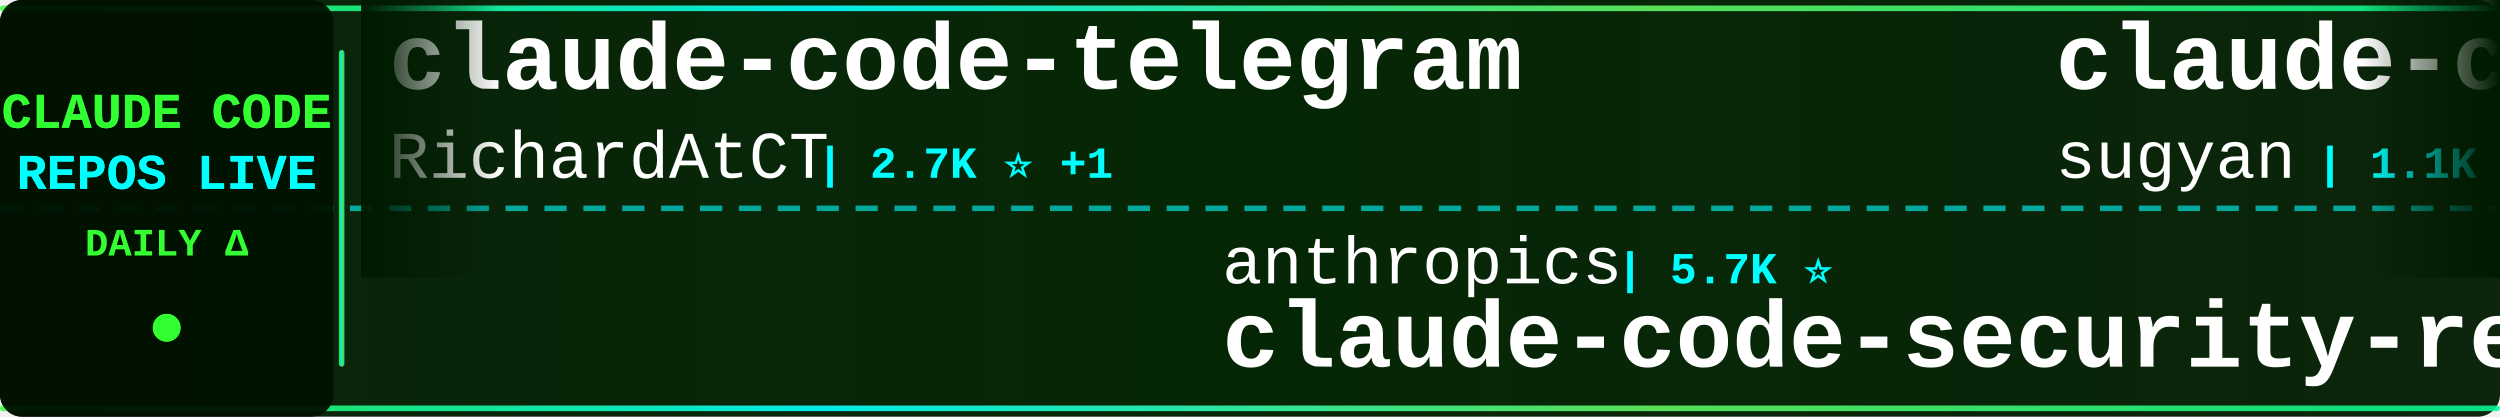
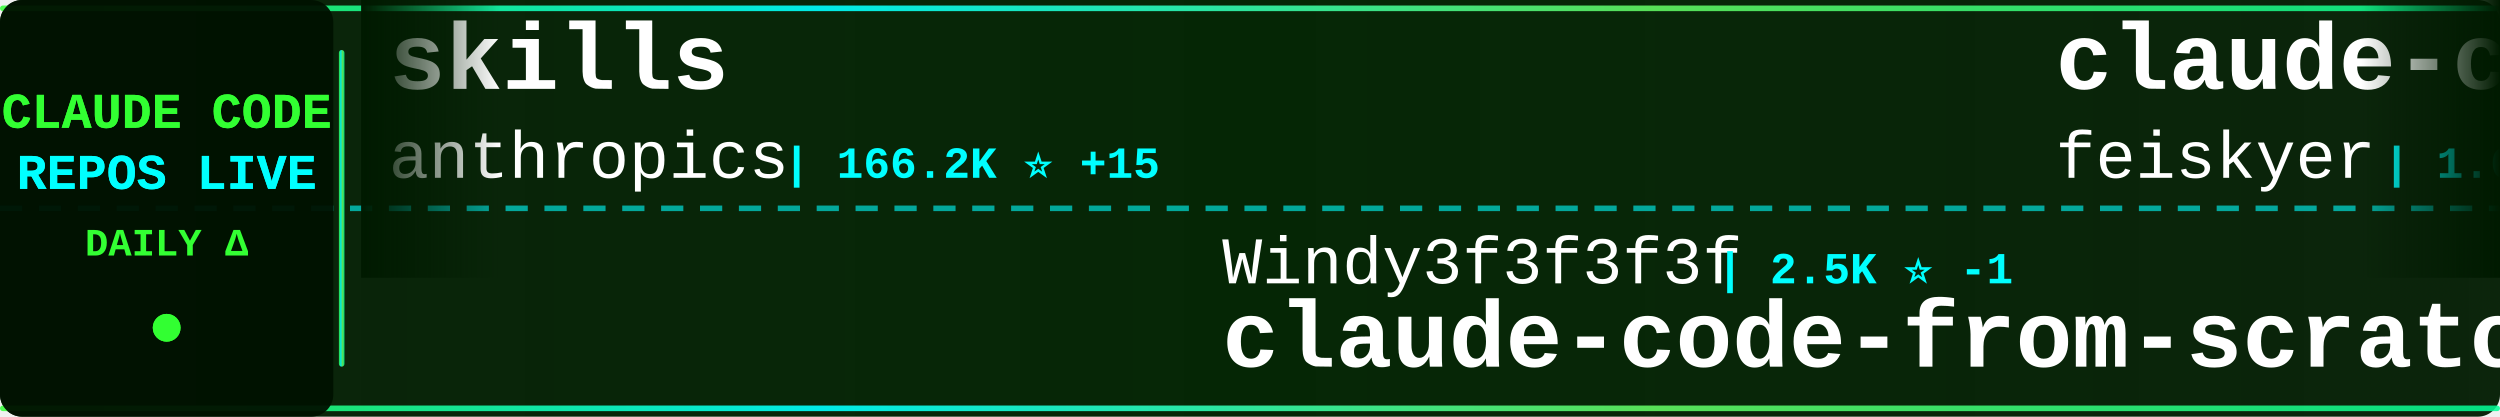
<svg xmlns="http://www.w3.org/2000/svg" width="900" height="150">
  <defs>
    <linearGradient id="tickerBg" x1="0%" y1="0%" x2="100%" y2="0%">
      <stop offset="0%" style="stop-color:#001a00;stop-opacity:0.95" />
      <stop offset="50%" style="stop-color:#002200;stop-opacity:0.98" />
      <stop offset="100%" style="stop-color:#001a00;stop-opacity:0.95" />
    </linearGradient>
    <linearGradient id="borderGrad" x1="0%" y1="0%" x2="100%" y2="0%">
      <stop offset="0%" style="stop-color:#33ff33;stop-opacity:0.85">
        <animate attributeName="stop-opacity" values="0.85;1;0.85" dur="2s" repeatCount="indefinite" />
      </stop>
      <stop offset="33%" style="stop-color:#00ffff;stop-opacity:0.9">
        <animate attributeName="stop-opacity" values="0.9;1;0.9" dur="2.2s" repeatCount="indefinite" />
      </stop>
      <stop offset="66%" style="stop-color:#66ff66;stop-opacity:0.85">
        <animate attributeName="stop-opacity" values="0.85;1;0.85" dur="1.8s" repeatCount="indefinite" />
      </stop>
      <stop offset="100%" style="stop-color:#00ff99;stop-opacity:0.85">
        <animate attributeName="stop-opacity" values="0.85;1;0.85" dur="2s" repeatCount="indefinite" />
      </stop>
    </linearGradient>
    <filter id="textGlow">
      <feGaussianBlur stdDeviation="0.1" result="coloredBlur" />
      <feMerge>
        <feMergeNode in="coloredBlur" />
        <feMergeNode in="SourceGraphic" />
      </feMerge>
    </filter>
    <filter id="metricGlow">
      <feGaussianBlur stdDeviation="0.2" result="coloredBlur" />
      <feMerge>
        <feMergeNode in="coloredBlur" />
        <feMergeNode in="SourceGraphic" />
      </feMerge>
    </filter>
    <linearGradient id="leftFade" x1="0%" y1="0%" x2="100%" y2="0%">
      <stop offset="0%" style="stop-color:#001a00;stop-opacity:1" />
      <stop offset="100%" style="stop-color:#001a00;stop-opacity:0" />
    </linearGradient>
    <linearGradient id="rightFade" x1="0%" y1="0%" x2="100%" y2="0%">
      <stop offset="0%" style="stop-color:#001a00;stop-opacity:0" />
      <stop offset="100%" style="stop-color:#001a00;stop-opacity:1" />
    </linearGradient>
  </defs>
  <rect width="900" height="150" fill="url(#tickerBg)" rx="8" />
  <rect x="0" y="2" width="900" height="2" fill="url(#borderGrad)" rx="1" />
  <rect x="0" y="146" width="900" height="2" fill="url(#borderGrad)" rx="1" />
  <line x1="0" y1="75" x2="900" y2="75" stroke="#00ffff" stroke-width="2" stroke-dasharray="8 6" opacity="0.6" />
  <rect x="0" y="0" width="120" height="150" fill="#001100" opacity="0.95" rx="8" />
  <text x="60" y="46" font-family="'Courier New', monospace" font-size="18" font-weight="bold" fill="#33ff33" text-anchor="middle" filter="url(#textGlow)">
    CLAUDE CODE
  </text>
  <text x="60" y="68" font-family="'Courier New', monospace" font-size="18" font-weight="bold" fill="#00ffff" text-anchor="middle" filter="url(#textGlow)">
    REPOS LIVE
  </text>
  <text x="60" y="92" font-family="'Courier New', monospace" font-size="14" font-weight="bold" fill="#33ff33" text-anchor="middle">
    DAILY Δ
  </text>
  <circle cx="60" cy="118" r="5" fill="#33ff33" filter="url(#metricGlow)">
    <animate attributeName="r" values="4;6;4" dur="1.5s" repeatCount="indefinite" />
    <animate attributeName="opacity" values="0.6;1;0.6" dur="1.5s" repeatCount="indefinite" />
  </circle>
  <rect x="122" y="18" width="2" height="114" fill="url(#borderGrad)" rx="1" />
  <clipPath id="tickerClip">
    <rect x="130" y="0" width="770" height="150" />
  </clipPath>
  <g clip-path="url(#tickerClip)">
    <g id="tickerItems">
      <animateTransform attributeName="transform" attributeType="XML" type="translate" from="0 0" to="-3000 0" dur="54s" repeatCount="indefinite" />
      <g transform="translate(0, 0)">
-         <text x="140" y="32" font-family="'Courier New', monospace" font-size="34" font-weight="bold" fill="#ffffff">claude-code-telegram</text>
-         <text x="140" y="64" font-family="'Courier New', monospace" font-size="24" font-weight="normal" fill="#ffffff" opacity="1.0">RichardAtCT</text>
-         <text x="294" y="64" font-family="'Courier New', monospace" font-size="16" font-weight="bold" fill="#00ffff"> | 2.7K ⭐ +1</text>
+         <text x="140" y="32" font-family="'Courier New', monospace" font-size="34" font-weight="bold" fill="#ffffff">skills</text>
+         <text x="140" y="64" font-family="'Courier New', monospace" font-size="24" font-weight="normal" fill="#ffffff" opacity="1.0">anthropics</text>
+         <text x="282" y="64" font-family="'Courier New', monospace" font-size="16" font-weight="bold" fill="#00ffff"> | 166.2K ⭐ +15</text>
      </g>
      <g transform="translate(300, 0)">
-         <text x="140" y="102" font-family="'Courier New', monospace" font-size="24" font-weight="normal" fill="#ffffff" opacity="1.0">anthropics</text>
-         <text x="282" y="102" font-family="'Courier New', monospace" font-size="16" font-weight="bold" fill="#00ffff"> | 5.7K ⭐</text>
-         <text x="140" y="132" font-family="'Courier New', monospace" font-size="34" font-weight="bold" fill="#ffffff">claude-code-security-rev...</text>
+         <text x="140" y="102" font-family="'Courier New', monospace" font-size="24" font-weight="normal" fill="#ffffff" opacity="1.0">Windy3f3f3f3f</text>
+         <text x="318" y="102" font-family="'Courier New', monospace" font-size="16" font-weight="bold" fill="#00ffff"> | 2.5K ⭐ -1</text>
+         <text x="140" y="132" font-family="'Courier New', monospace" font-size="34" font-weight="bold" fill="#ffffff">claude-code-from-scratch</text>
      </g>
      <g transform="translate(600, 0)">
+         <text x="140" y="32" font-family="'Courier New', monospace" font-size="34" font-weight="bold" fill="#ffffff">claude-code-settings</text>
+         <text x="140" y="64" font-family="'Courier New', monospace" font-size="24" font-weight="normal" fill="#ffffff" opacity="1.0">feiskyer</text>
+         <text x="258" y="64" font-family="'Courier New', monospace" font-size="16" font-weight="bold" fill="#00ffff"> | 1.6K ⭐</text>
+       </g>
+       <g transform="translate(900, 0)">
+         <text x="140" y="102" font-family="'Courier New', monospace" font-size="24" font-weight="normal" fill="#ffffff" opacity="1.0">hangsman</text>
+         <text x="258" y="102" font-family="'Courier New', monospace" font-size="16" font-weight="bold" fill="#00ffff"> | 790 ⭐</text>
+         <text x="140" y="132" font-family="'Courier New', monospace" font-size="34" font-weight="bold" fill="#ffffff">claude-code-source</text>
+       </g>
+       <g transform="translate(1200, 0)">
+         <text x="140" y="32" font-family="'Courier New', monospace" font-size="34" font-weight="bold" fill="#ffffff">collection-claude-code-s...</text>
+         <text x="140" y="64" font-family="'Courier New', monospace" font-size="24" font-weight="normal" fill="#ffffff" opacity="1.0">chauncygu</text>
+         <text x="270" y="64" font-family="'Courier New', monospace" font-size="16" font-weight="bold" fill="#00ffff"> | 2.8K ⭐</text>
+       </g>
+       <g transform="translate(1500, 0)">
+         <text x="140" y="102" font-family="'Courier New', monospace" font-size="24" font-weight="normal" fill="#ffffff" opacity="1.0">liuup</text>
+         <text x="222" y="102" font-family="'Courier New', monospace" font-size="16" font-weight="bold" fill="#00ffff"> | 3.7K ⭐</text>
+         <text x="140" y="132" font-family="'Courier New', monospace" font-size="34" font-weight="bold" fill="#ffffff">claude-code-analysis</text>
+       </g>
+       <g transform="translate(1800, 0)">
+         <text x="140" y="32" font-family="'Courier New', monospace" font-size="34" font-weight="bold" fill="#ffffff">claude-code-source</text>
+         <text x="140" y="64" font-family="'Courier New', monospace" font-size="24" font-weight="normal" fill="#ffffff" opacity="1.0">AprilNEA</text>
+         <text x="258" y="64" font-family="'Courier New', monospace" font-size="16" font-weight="bold" fill="#00ffff"> | 394 ⭐</text>
+       </g>
+       <g transform="translate(2100, 0)">
+         <text x="140" y="102" font-family="'Courier New', monospace" font-size="24" font-weight="normal" fill="#ffffff" opacity="1.0">pengchengneo</text>
+         <text x="306" y="102" font-family="'Courier New', monospace" font-size="16" font-weight="bold" fill="#00ffff"> | 1.7K ⭐</text>
+         <text x="140" y="132" font-family="'Courier New', monospace" font-size="34" font-weight="bold" fill="#ffffff">Claude-Code</text>
+       </g>
+       <g transform="translate(2400, 0)">
        <text x="140" y="32" font-family="'Courier New', monospace" font-size="34" font-weight="bold" fill="#ffffff">claude-code-webui</text>
        <text x="140" y="64" font-family="'Courier New', monospace" font-size="24" font-weight="normal" fill="#ffffff" opacity="1.0">sugyan</text>
        <text x="234" y="64" font-family="'Courier New', monospace" font-size="16" font-weight="bold" fill="#00ffff"> | 1.1K ⭐</text>
      </g>
-       <g transform="translate(900, 0)">
-         <text x="140" y="102" font-family="'Courier New', monospace" font-size="24" font-weight="normal" fill="#ffffff" opacity="1.0">davila7</text>
-         <text x="246" y="102" font-family="'Courier New', monospace" font-size="16" font-weight="bold" fill="#00ffff"> | 30.1K ⭐ +2</text>
-         <text x="140" y="132" font-family="'Courier New', monospace" font-size="34" font-weight="bold" fill="#ffffff">claude-code-templates</text>
-       </g>
-       <g transform="translate(1200, 0)">
-         <text x="140" y="32" font-family="'Courier New', monospace" font-size="34" font-weight="bold" fill="#ffffff">Claude-Code-Game-Studios</text>
-         <text x="140" y="64" font-family="'Courier New', monospace" font-size="24" font-weight="normal" fill="#ffffff" opacity="1.0">Donchitos</text>
-         <text x="270" y="64" font-family="'Courier New', monospace" font-size="16" font-weight="bold" fill="#00ffff"> | 23.6K ⭐ +2</text>
-       </g>
-       <g transform="translate(1500, 0)">
-         <text x="140" y="102" font-family="'Courier New', monospace" font-size="24" font-weight="normal" fill="#ffffff" opacity="1.0">KPR111</text>
-         <text x="234" y="102" font-family="'Courier New', monospace" font-size="16" font-weight="bold" fill="#00ffff"> | 18 ⭐</text>
-         <text x="140" y="132" font-family="'Courier New', monospace" font-size="34" font-weight="bold" fill="#ffffff">Claude-Code</text>
-       </g>
-       <g transform="translate(1800, 0)">
-         <text x="140" y="32" font-family="'Courier New', monospace" font-size="34" font-weight="bold" fill="#ffffff">learn-claude-code</text>
-         <text x="140" y="64" font-family="'Courier New', monospace" font-size="24" font-weight="normal" fill="#ffffff" opacity="1.0">shareAI-lab</text>
-         <text x="294" y="64" font-family="'Courier New', monospace" font-size="16" font-weight="bold" fill="#00ffff"> | 73.2K ⭐ +5</text>
-       </g>
-       <g transform="translate(2100, 0)">
-         <text x="140" y="102" font-family="'Courier New', monospace" font-size="24" font-weight="normal" fill="#ffffff" opacity="1.0">digitalsamba</text>
-         <text x="306" y="102" font-family="'Courier New', monospace" font-size="16" font-weight="bold" fill="#00ffff"> | 1.9K ⭐ +1</text>
-         <text x="140" y="132" font-family="'Courier New', monospace" font-size="34" font-weight="bold" fill="#ffffff">claude-code-video-toolki...</text>
-       </g>
-       <g transform="translate(2400, 0)">
-         <text x="140" y="32" font-family="'Courier New', monospace" font-size="34" font-weight="bold" fill="#ffffff">how-claude-code-works</text>
-         <text x="140" y="64" font-family="'Courier New', monospace" font-size="24" font-weight="normal" fill="#ffffff" opacity="1.0">Windy3f3f3f3f</text>
-         <text x="318" y="64" font-family="'Courier New', monospace" font-size="16" font-weight="bold" fill="#00ffff"> | 3.4K ⭐ +1</text>
-       </g>
      <g transform="translate(2700, 0)">
-         <text x="140" y="102" font-family="'Courier New', monospace" font-size="24" font-weight="normal" fill="#ffffff" opacity="1.0">https-deeplearning-ai</text>
-         <text x="414" y="102" font-family="'Courier New', monospace" font-size="16" font-weight="bold" fill="#00ffff"> | 538 ⭐</text>
-         <text x="140" y="132" font-family="'Courier New', monospace" font-size="34" font-weight="bold" fill="#ffffff">sc-claude-code-files</text>
+         <text x="140" y="102" font-family="'Courier New', monospace" font-size="24" font-weight="normal" fill="#ffffff" opacity="1.0">rohitg00</text>
+         <text x="258" y="102" font-family="'Courier New', monospace" font-size="16" font-weight="bold" fill="#00ffff"> | 2.4K ⭐ +1</text>
+         <text x="140" y="132" font-family="'Courier New', monospace" font-size="34" font-weight="bold" fill="#ffffff">awesome-claude-code-tool...</text>
      </g>
      <g transform="translate(3000, 0)">
-         <text x="140" y="32" font-family="'Courier New', monospace" font-size="34" font-weight="bold" fill="#ffffff">claude-code-telegram</text>
-         <text x="140" y="64" font-family="'Courier New', monospace" font-size="24" font-weight="normal" fill="#ffffff" opacity="1.0">RichardAtCT</text>
-         <text x="294" y="64" font-family="'Courier New', monospace" font-size="16" font-weight="bold" fill="#00ffff"> | 2.7K ⭐ +1</text>
+         <text x="140" y="32" font-family="'Courier New', monospace" font-size="34" font-weight="bold" fill="#ffffff">skills</text>
+         <text x="140" y="64" font-family="'Courier New', monospace" font-size="24" font-weight="normal" fill="#ffffff" opacity="1.0">anthropics</text>
+         <text x="282" y="64" font-family="'Courier New', monospace" font-size="16" font-weight="bold" fill="#00ffff"> | 166.2K ⭐ +15</text>
      </g>
      <g transform="translate(3300, 0)">
-         <text x="140" y="102" font-family="'Courier New', monospace" font-size="24" font-weight="normal" fill="#ffffff" opacity="1.0">anthropics</text>
-         <text x="282" y="102" font-family="'Courier New', monospace" font-size="16" font-weight="bold" fill="#00ffff"> | 5.7K ⭐</text>
-         <text x="140" y="132" font-family="'Courier New', monospace" font-size="34" font-weight="bold" fill="#ffffff">claude-code-security-rev...</text>
+         <text x="140" y="102" font-family="'Courier New', monospace" font-size="24" font-weight="normal" fill="#ffffff" opacity="1.0">Windy3f3f3f3f</text>
+         <text x="318" y="102" font-family="'Courier New', monospace" font-size="16" font-weight="bold" fill="#00ffff"> | 2.5K ⭐ -1</text>
+         <text x="140" y="132" font-family="'Courier New', monospace" font-size="34" font-weight="bold" fill="#ffffff">claude-code-from-scratch</text>
      </g>
      <g transform="translate(3600, 0)">
-         <text x="140" y="32" font-family="'Courier New', monospace" font-size="34" font-weight="bold" fill="#ffffff">claude-code-webui</text>
-         <text x="140" y="64" font-family="'Courier New', monospace" font-size="24" font-weight="normal" fill="#ffffff" opacity="1.0">sugyan</text>
-         <text x="234" y="64" font-family="'Courier New', monospace" font-size="16" font-weight="bold" fill="#00ffff"> | 1.1K ⭐</text>
+         <text x="140" y="32" font-family="'Courier New', monospace" font-size="34" font-weight="bold" fill="#ffffff">claude-code-settings</text>
+         <text x="140" y="64" font-family="'Courier New', monospace" font-size="24" font-weight="normal" fill="#ffffff" opacity="1.0">feiskyer</text>
+         <text x="258" y="64" font-family="'Courier New', monospace" font-size="16" font-weight="bold" fill="#00ffff"> | 1.6K ⭐</text>
      </g>
      <g transform="translate(3900, 0)">
-         <text x="140" y="102" font-family="'Courier New', monospace" font-size="24" font-weight="normal" fill="#ffffff" opacity="1.0">davila7</text>
-         <text x="246" y="102" font-family="'Courier New', monospace" font-size="16" font-weight="bold" fill="#00ffff"> | 30.1K ⭐ +2</text>
-         <text x="140" y="132" font-family="'Courier New', monospace" font-size="34" font-weight="bold" fill="#ffffff">claude-code-templates</text>
+         <text x="140" y="102" font-family="'Courier New', monospace" font-size="24" font-weight="normal" fill="#ffffff" opacity="1.0">hangsman</text>
+         <text x="258" y="102" font-family="'Courier New', monospace" font-size="16" font-weight="bold" fill="#00ffff"> | 790 ⭐</text>
+         <text x="140" y="132" font-family="'Courier New', monospace" font-size="34" font-weight="bold" fill="#ffffff">claude-code-source</text>
      </g>
    </g>
  </g>
  <rect x="130" y="0" width="50" height="100" fill="url(#leftFade)" />
  <rect x="850" y="0" width="50" height="100" fill="url(#rightFade)" />
</svg>
